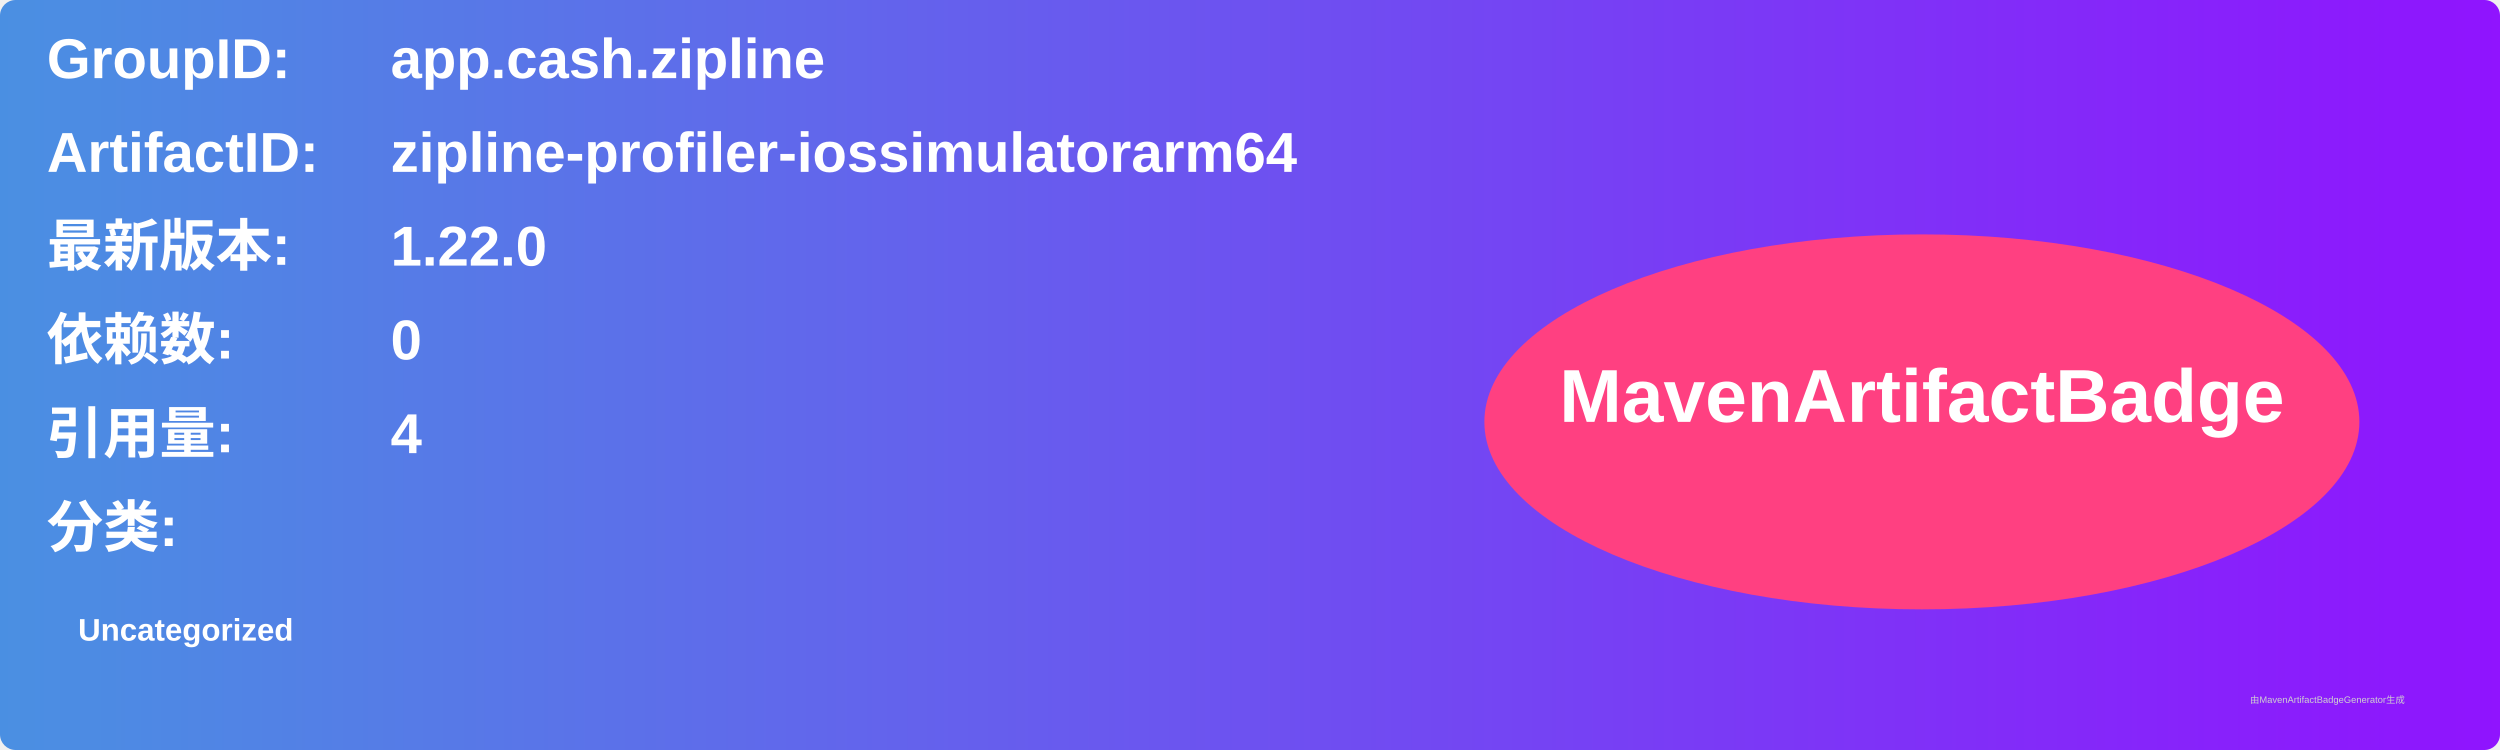
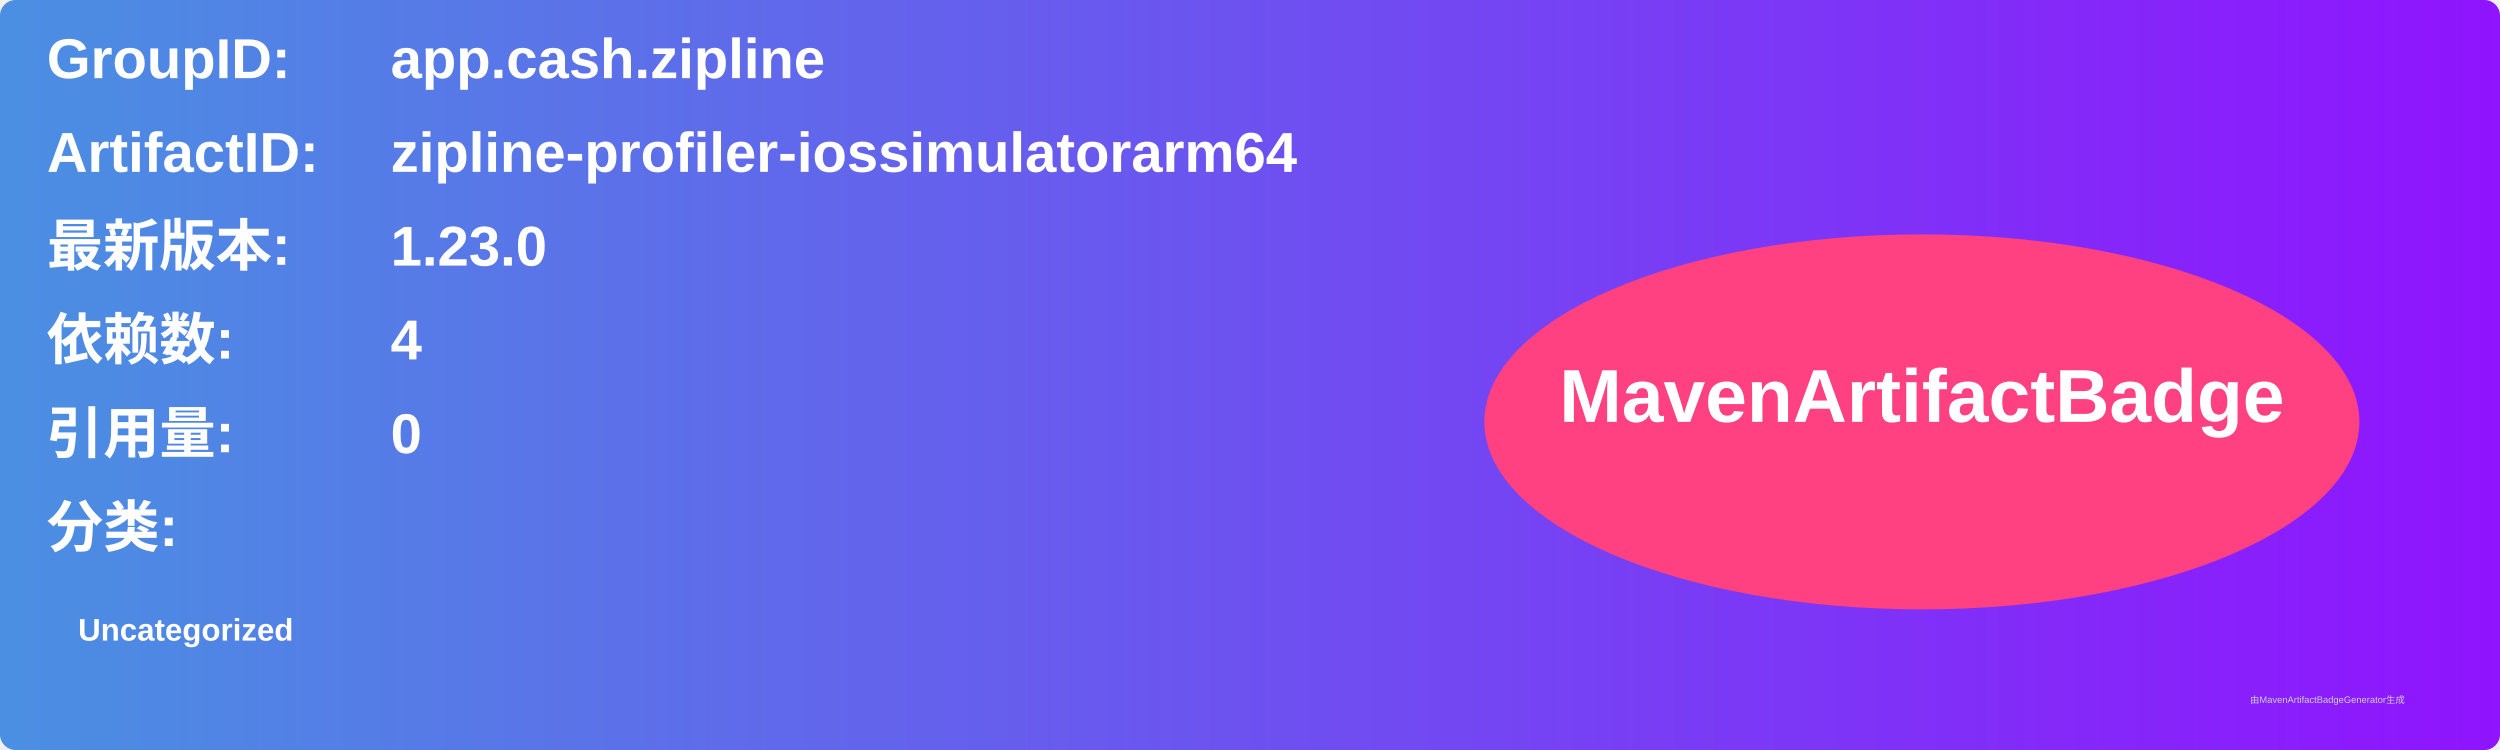
<svg xmlns="http://www.w3.org/2000/svg" width="800" height="240" viewBox="0 0 800 240">
  <linearGradient id="grad" x1="0%" y1="0%" x2="100%" y2="0%">
    <stop offset="0%" stop-color="#4a90e2" />
    <stop offset="100%" stop-color="#9013fe" />
  </linearGradient>
  <rect width="100%" height="100%" rx="5" ry="5" fill="url(#grad)" />
  <g transform="translate(15, 15)">
    <text x="0" y="10" font-family="Arial" font-size="18" fill="white" font-weight="bold" width="260">GroupID:</text>
    <text x="110" y="10" font-family="Arial" font-size="18" fill="white" font-weight="bold" width="460">app.cash.zipline</text>
    <text x="0" y="40" font-family="Arial" font-size="18" fill="white" font-weight="bold" width="260">ArtifactID:</text>
    <text x="110" y="40" font-family="Arial" font-size="18" fill="white" font-weight="bold" width="460">zipline-profiler-iossimulatorarm64</text>
    <text x="0" y="70" font-family="Arial" font-size="18" fill="white" font-weight="bold">最新版本:</text>
    <text x="110" y="70" font-family="Arial" font-size="18" fill="white" font-weight="bold">
-       <tspan font-weight="bold">1.22.0</tspan>
+       <tspan font-weight="bold">1.23.0</tspan>
    </text>
    <text x="0" y="100" font-family="Arial" font-size="18" fill="white" font-weight="bold">依赖数: </text>
    <text x="110" y="100" font-family="Arial" font-size="18" fill="white">
-       <tspan font-weight="bold">0</tspan>
+       <tspan font-weight="bold">4</tspan>
    </text>
    <text x="0" y="130" font-family="Arial" font-size="18" fill="white" font-weight="bold">引用量: </text>
    <text x="110" y="130" font-family="Arial" font-size="18" fill="white">
-       <tspan font-weight="bold">4</tspan>
+       <tspan font-weight="bold">0</tspan>
    </text>
    <text x="0" y="160" font-family="Arial" font-size="18" fill="white" font-weight="bold">分类:</text>
    <text x="10" y="190" font-family="Arial" font-size="10" fill="white">
      <tspan font-weight="bold">Uncategorized</tspan>
    </text>
    <ellipse cx="600" cy="120" rx="140" ry="60" fill="#ff4081" />
    <text x="600" y="120" text-anchor="middle" font-family="Arial" font-size="24" fill="white" font-weight="bold">MavenArtifactBadge</text>
  </g>
  <text x="720" y="225" font-family="Arial" font-size="3" fill="#d0d0d0">由MavenArtifactBadgeGenerator生成</text>
</svg>
